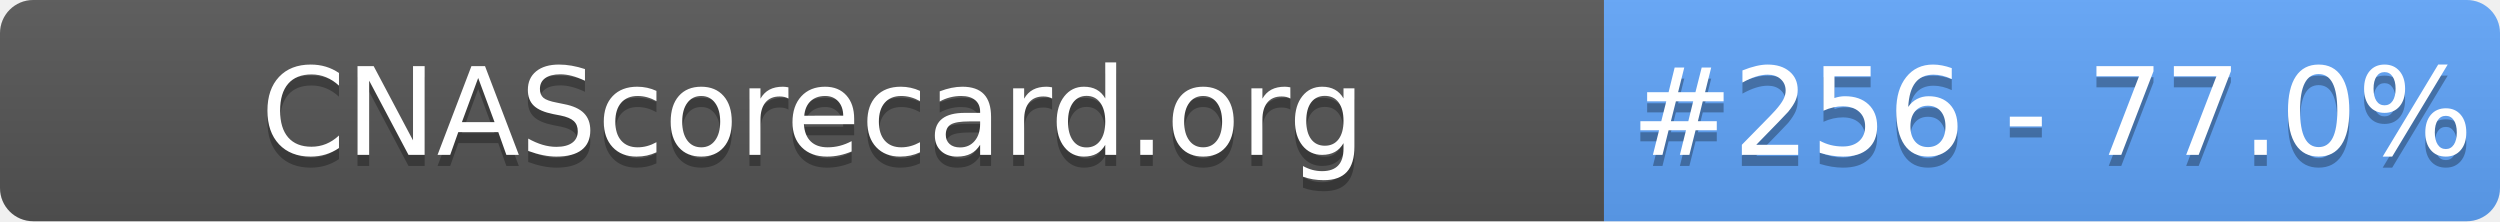
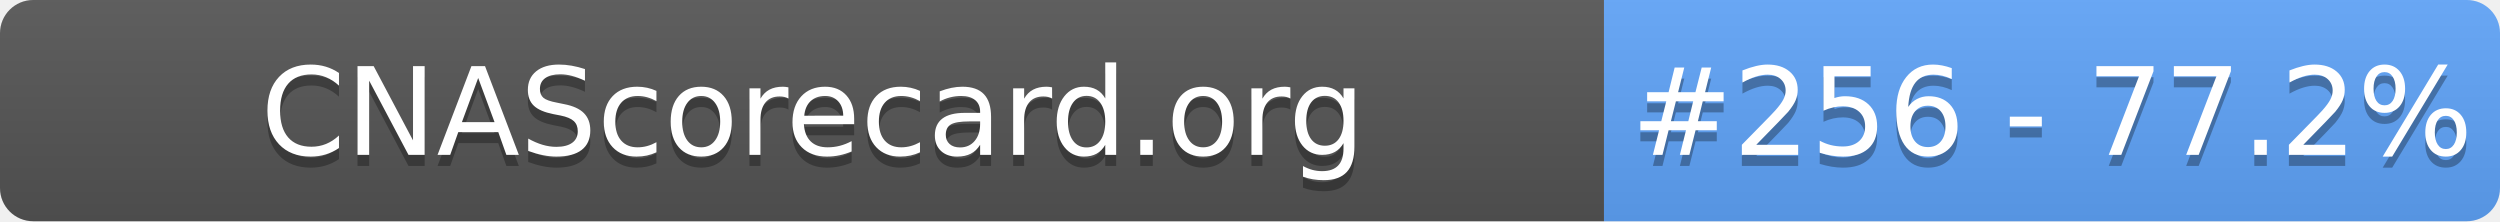
- <svg xmlns="http://www.w3.org/2000/svg" width="226" height="20" role="img" aria-label="CNAScorecard.org: #256 - 77.0%">
+ <svg xmlns="http://www.w3.org/2000/svg" width="226" height="20" role="img" aria-label="CNAScorecard.org: #256 - 77.2%">
  <linearGradient id="s" x2="0" y2="100%">
    <stop offset="0" stop-color="#bbb" stop-opacity=".1" />
    <stop offset="1" stop-opacity=".1" />
  </linearGradient>
  <clipPath id="r">
    <rect width="226" height="20" rx="3" fill="#fff" />
  </clipPath>
  <g clip-path="url(#r)">
    <rect width="145" height="20" fill="#555" />
    <rect x="145" width="81" height="20" fill="#60A5FA" />
    <rect width="226" height="20" fill="url(#s)" />
  </g>
  <g fill="#fff" text-anchor="middle" font-family="Verdana,Geneva,DejaVu Sans,sans-serif" text-rendering="geometricPrecision" font-size="110">
    <text aria-hidden="true" x="735" y="150" fill="#010101" fill-opacity=".3" transform="scale(.1)" textLength="1350">CNAScorecard.org</text>
    <text x="735" y="140" transform="scale(.1)" fill="#fff" textLength="1350">CNAScorecard.org</text>
-     <text aria-hidden="true" x="1855" y="150" fill="#010101" fill-opacity=".3" transform="scale(.1)" textLength="660">#256 - 77.0%</text>
-     <text x="1855" y="140" transform="scale(.1)" fill="#fff" textLength="660">#256 - 77.0%</text>
+     <text aria-hidden="true" x="1855" y="150" fill="#010101" fill-opacity=".3" transform="scale(.1)" textLength="660">#256 - 77.2%</text>
+     <text x="1855" y="140" transform="scale(.1)" fill="#fff" textLength="660">#256 - 77.2%</text>
  </g>
</svg>
